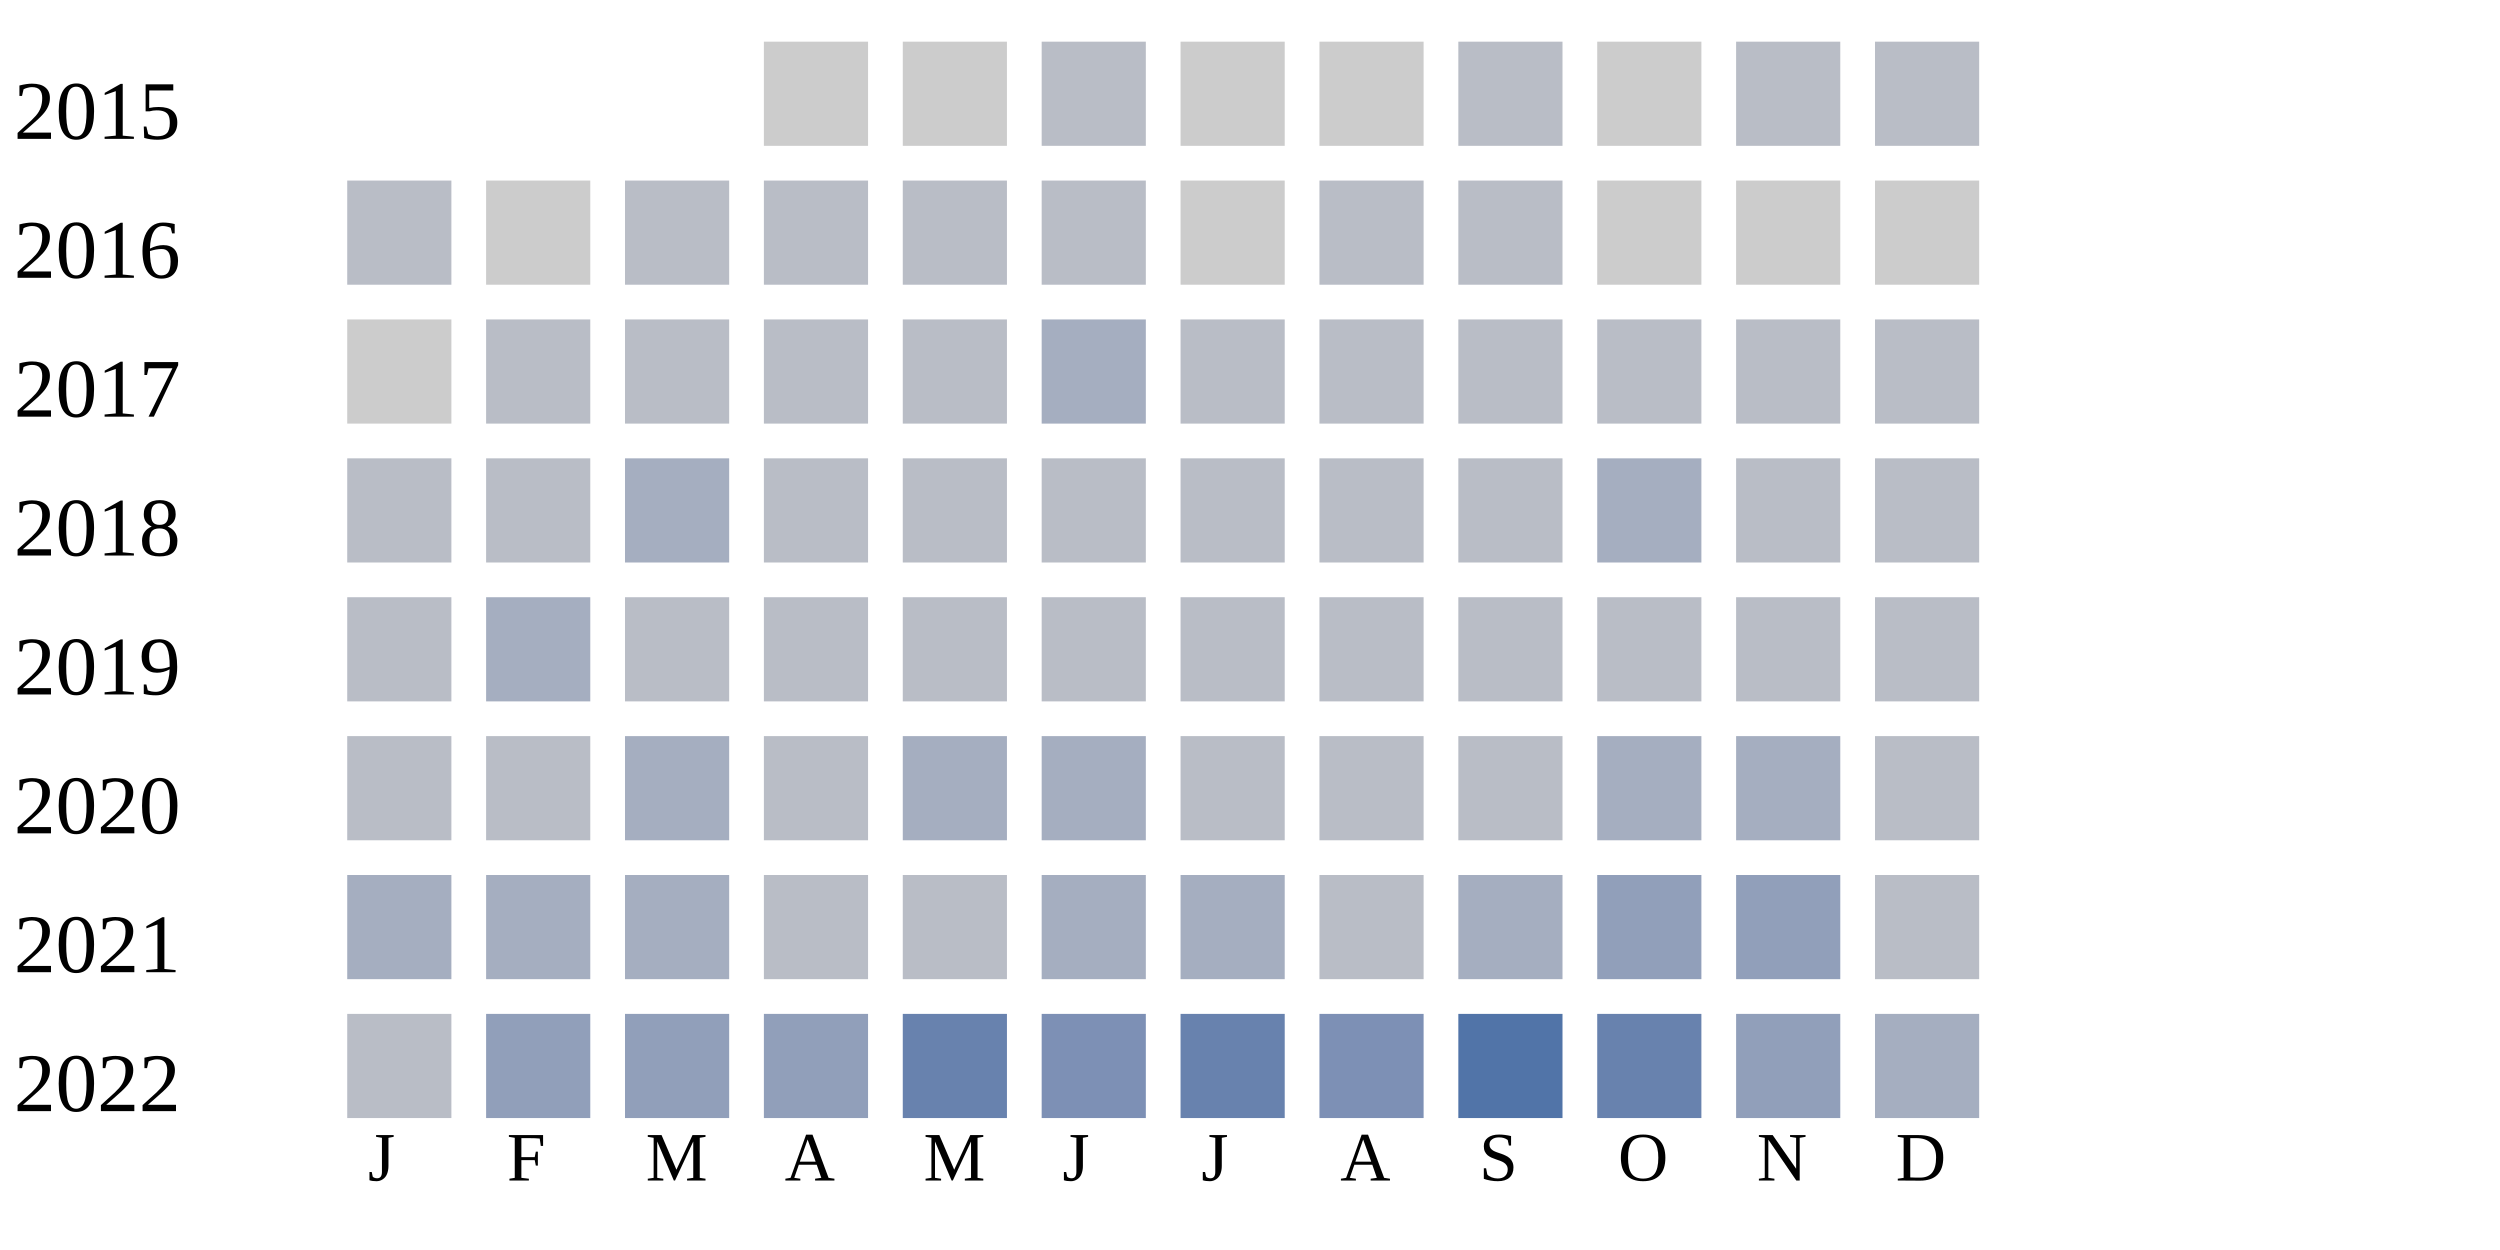
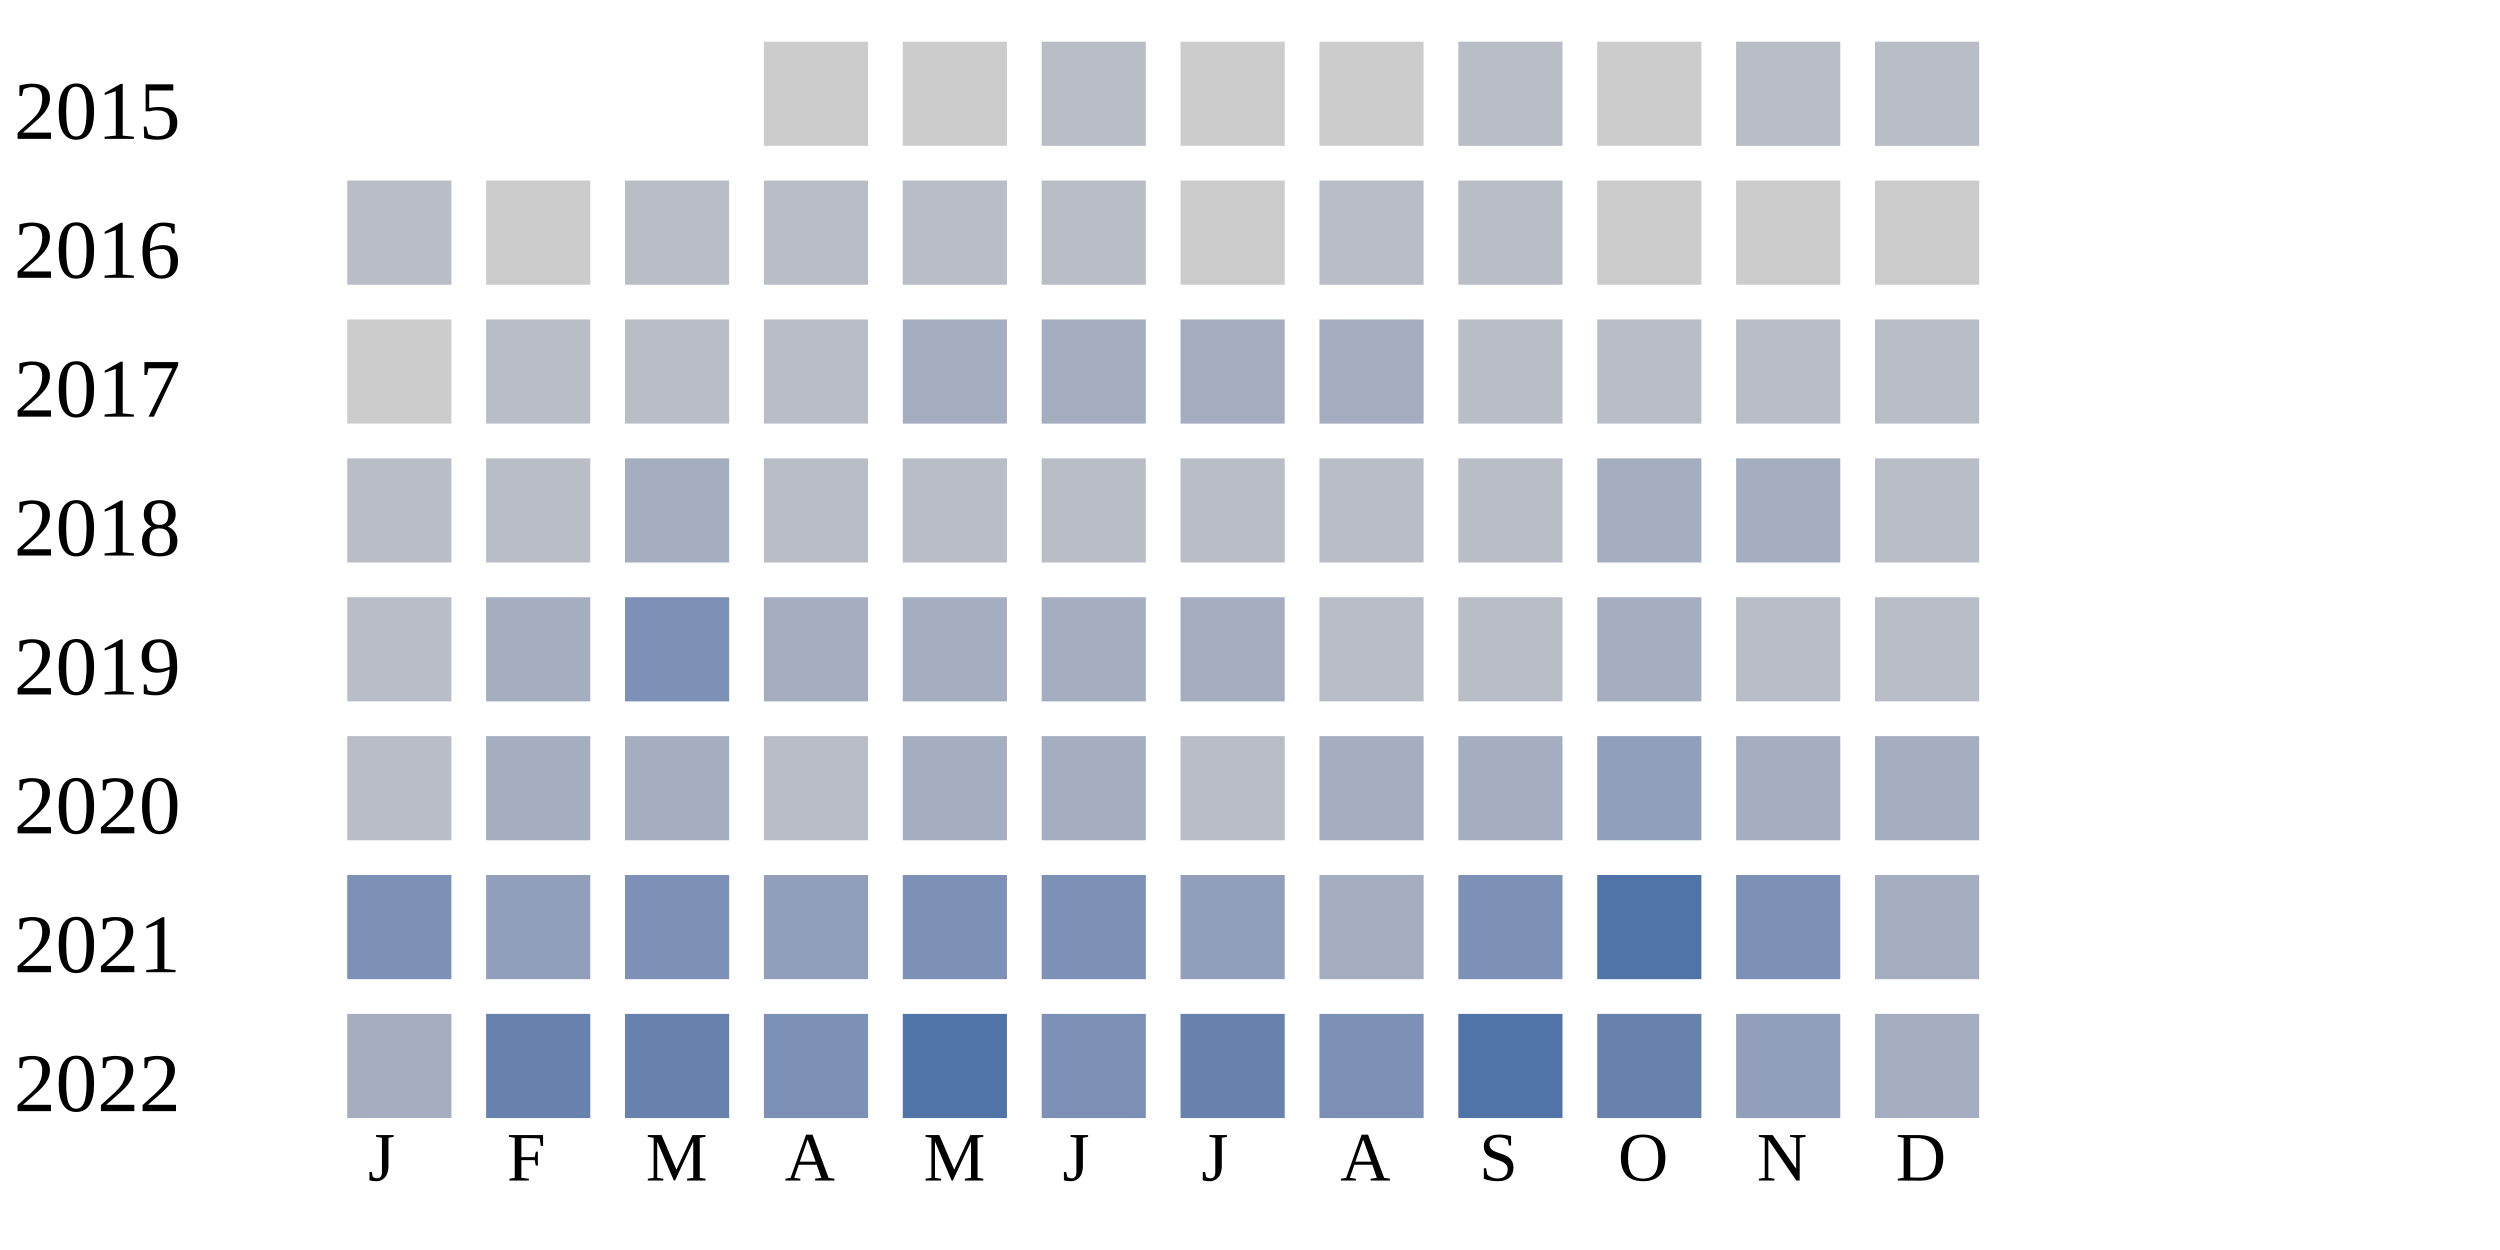
<svg xmlns="http://www.w3.org/2000/svg" width="360" height="180">
  <g transform="translate(0 0)">
    <text x="2" y="20">2015</text>
    <rect x="110" y="6" width="15" height="15" fill="#cccccc" />
    <rect x="130" y="6" width="15" height="15" fill="#cccccc" />
    <rect x="150" y="6" width="15" height="15" fill="#b9bdc6" />
    <rect x="170" y="6" width="15" height="15" fill="#cccccc" />
    <rect x="190" y="6" width="15" height="15" fill="#cccccc" />
    <rect x="210" y="6" width="15" height="15" fill="#b9bdc6" />
    <rect x="230" y="6" width="15" height="15" fill="#cccccc" />
    <rect x="250" y="6" width="15" height="15" fill="#b9bdc6" />
    <rect x="270" y="6" width="15" height="15" fill="#b9bdc6" />
  </g>
  <g transform="translate(0 20)">
    <text x="2" y="20">2016</text>
    <rect x="50" y="6" width="15" height="15" fill="#b9bdc6" />
    <rect x="70" y="6" width="15" height="15" fill="#cccccc" />
    <rect x="90" y="6" width="15" height="15" fill="#b9bdc6" />
    <rect x="110" y="6" width="15" height="15" fill="#b9bdc6" />
    <rect x="130" y="6" width="15" height="15" fill="#b9bdc6" />
    <rect x="150" y="6" width="15" height="15" fill="#b9bdc6" />
    <rect x="170" y="6" width="15" height="15" fill="#cccccc" />
    <rect x="190" y="6" width="15" height="15" fill="#b9bdc6" />
    <rect x="210" y="6" width="15" height="15" fill="#b9bdc6" />
    <rect x="230" y="6" width="15" height="15" fill="#cccccc" />
    <rect x="250" y="6" width="15" height="15" fill="#cccccc" />
    <rect x="270" y="6" width="15" height="15" fill="#cccccc" />
  </g>
  <g transform="translate(0 40)">
    <text x="2" y="20">2017</text>
    <rect x="50" y="6" width="15" height="15" fill="#cccccc" />
    <rect x="70" y="6" width="15" height="15" fill="#b9bdc6" />
    <rect x="90" y="6" width="15" height="15" fill="#b9bdc6" />
    <rect x="110" y="6" width="15" height="15" fill="#b9bdc6" />
-     <rect x="130" y="6" width="15" height="15" fill="#b9bdc6" />
+     <rect x="130" y="6" width="15" height="15" fill="#a5aec0" />
    <rect x="150" y="6" width="15" height="15" fill="#a5aec0" />
-     <rect x="170" y="6" width="15" height="15" fill="#b9bdc6" />
-     <rect x="190" y="6" width="15" height="15" fill="#b9bdc6" />
+     <rect x="170" y="6" width="15" height="15" fill="#a5aec0" />
+     <rect x="190" y="6" width="15" height="15" fill="#a5aec0" />
    <rect x="210" y="6" width="15" height="15" fill="#b9bdc6" />
    <rect x="230" y="6" width="15" height="15" fill="#b9bdc6" />
    <rect x="250" y="6" width="15" height="15" fill="#b9bdc6" />
    <rect x="270" y="6" width="15" height="15" fill="#b9bdc6" />
  </g>
  <g transform="translate(0 60)">
    <text x="2" y="20">2018</text>
    <rect x="50" y="6" width="15" height="15" fill="#b9bdc6" />
    <rect x="70" y="6" width="15" height="15" fill="#b9bdc6" />
    <rect x="90" y="6" width="15" height="15" fill="#a5aec0" />
    <rect x="110" y="6" width="15" height="15" fill="#b9bdc6" />
    <rect x="130" y="6" width="15" height="15" fill="#b9bdc6" />
    <rect x="150" y="6" width="15" height="15" fill="#b9bdc6" />
    <rect x="170" y="6" width="15" height="15" fill="#b9bdc6" />
    <rect x="190" y="6" width="15" height="15" fill="#b9bdc6" />
    <rect x="210" y="6" width="15" height="15" fill="#b9bdc6" />
    <rect x="230" y="6" width="15" height="15" fill="#a5aec0" />
-     <rect x="250" y="6" width="15" height="15" fill="#b9bdc6" />
+     <rect x="250" y="6" width="15" height="15" fill="#a5aec0" />
    <rect x="270" y="6" width="15" height="15" fill="#b9bdc6" />
  </g>
  <g transform="translate(0 80)">
    <text x="2" y="20">2019</text>
    <rect x="50" y="6" width="15" height="15" fill="#b9bdc6" />
    <rect x="70" y="6" width="15" height="15" fill="#a5aec0" />
-     <rect x="90" y="6" width="15" height="15" fill="#b9bdc6" />
-     <rect x="110" y="6" width="15" height="15" fill="#b9bdc6" />
-     <rect x="130" y="6" width="15" height="15" fill="#b9bdc6" />
-     <rect x="150" y="6" width="15" height="15" fill="#b9bdc6" />
-     <rect x="170" y="6" width="15" height="15" fill="#b9bdc6" />
+     <rect x="90" y="6" width="15" height="15" fill="#7d90b5" />
+     <rect x="110" y="6" width="15" height="15" fill="#a5aec0" />
+     <rect x="130" y="6" width="15" height="15" fill="#a5aec0" />
+     <rect x="150" y="6" width="15" height="15" fill="#a5aec0" />
+     <rect x="170" y="6" width="15" height="15" fill="#a5aec0" />
    <rect x="190" y="6" width="15" height="15" fill="#b9bdc6" />
    <rect x="210" y="6" width="15" height="15" fill="#b9bdc6" />
-     <rect x="230" y="6" width="15" height="15" fill="#b9bdc6" />
+     <rect x="230" y="6" width="15" height="15" fill="#a5aec0" />
    <rect x="250" y="6" width="15" height="15" fill="#b9bdc6" />
    <rect x="270" y="6" width="15" height="15" fill="#b9bdc6" />
  </g>
  <g transform="translate(0 100)">
    <text x="2" y="20">2020</text>
    <rect x="50" y="6" width="15" height="15" fill="#b9bdc6" />
-     <rect x="70" y="6" width="15" height="15" fill="#b9bdc6" />
+     <rect x="70" y="6" width="15" height="15" fill="#a5aec0" />
    <rect x="90" y="6" width="15" height="15" fill="#a5aec0" />
    <rect x="110" y="6" width="15" height="15" fill="#b9bdc6" />
    <rect x="130" y="6" width="15" height="15" fill="#a5aec0" />
    <rect x="150" y="6" width="15" height="15" fill="#a5aec0" />
    <rect x="170" y="6" width="15" height="15" fill="#b9bdc6" />
-     <rect x="190" y="6" width="15" height="15" fill="#b9bdc6" />
-     <rect x="210" y="6" width="15" height="15" fill="#b9bdc6" />
-     <rect x="230" y="6" width="15" height="15" fill="#a5aec0" />
+     <rect x="190" y="6" width="15" height="15" fill="#a5aec0" />
+     <rect x="210" y="6" width="15" height="15" fill="#a5aec0" />
+     <rect x="230" y="6" width="15" height="15" fill="#919fba" />
    <rect x="250" y="6" width="15" height="15" fill="#a5aec0" />
-     <rect x="270" y="6" width="15" height="15" fill="#b9bdc6" />
+     <rect x="270" y="6" width="15" height="15" fill="#a5aec0" />
  </g>
  <g transform="translate(0 120)">
    <text x="2" y="20">2021</text>
-     <rect x="50" y="6" width="15" height="15" fill="#a5aec0" />
-     <rect x="70" y="6" width="15" height="15" fill="#a5aec0" />
-     <rect x="90" y="6" width="15" height="15" fill="#a5aec0" />
-     <rect x="110" y="6" width="15" height="15" fill="#b9bdc6" />
-     <rect x="130" y="6" width="15" height="15" fill="#b9bdc6" />
-     <rect x="150" y="6" width="15" height="15" fill="#a5aec0" />
-     <rect x="170" y="6" width="15" height="15" fill="#a5aec0" />
-     <rect x="190" y="6" width="15" height="15" fill="#b9bdc6" />
-     <rect x="210" y="6" width="15" height="15" fill="#a5aec0" />
-     <rect x="230" y="6" width="15" height="15" fill="#919fba" />
-     <rect x="250" y="6" width="15" height="15" fill="#919fba" />
-     <rect x="270" y="6" width="15" height="15" fill="#b9bdc6" />
+     <rect x="50" y="6" width="15" height="15" fill="#7d90b5" />
+     <rect x="70" y="6" width="15" height="15" fill="#919fba" />
+     <rect x="90" y="6" width="15" height="15" fill="#7d90b5" />
+     <rect x="110" y="6" width="15" height="15" fill="#919fba" />
+     <rect x="130" y="6" width="15" height="15" fill="#7d90b5" />
+     <rect x="150" y="6" width="15" height="15" fill="#7d90b5" />
+     <rect x="170" y="6" width="15" height="15" fill="#919fba" />
+     <rect x="190" y="6" width="15" height="15" fill="#a5aec0" />
+     <rect x="210" y="6" width="15" height="15" fill="#7d90b5" />
+     <rect x="230" y="6" width="15" height="15" fill="#5174a8" />
+     <rect x="250" y="6" width="15" height="15" fill="#7d90b5" />
+     <rect x="270" y="6" width="15" height="15" fill="#a5aec0" />
  </g>
  <g transform="translate(0 140)">
    <text x="2" y="20">2022</text>
-     <rect x="50" y="6" width="15" height="15" fill="#b9bdc6" />
-     <rect x="70" y="6" width="15" height="15" fill="#919fba" />
-     <rect x="90" y="6" width="15" height="15" fill="#919fba" />
-     <rect x="110" y="6" width="15" height="15" fill="#919fba" />
-     <rect x="130" y="6" width="15" height="15" fill="#6882ae" />
+     <rect x="50" y="6" width="15" height="15" fill="#a5aec0" />
+     <rect x="70" y="6" width="15" height="15" fill="#6882ae" />
+     <rect x="90" y="6" width="15" height="15" fill="#6882ae" />
+     <rect x="110" y="6" width="15" height="15" fill="#7d90b5" />
+     <rect x="130" y="6" width="15" height="15" fill="#5174a8" />
    <rect x="150" y="6" width="15" height="15" fill="#7d90b5" />
    <rect x="170" y="6" width="15" height="15" fill="#6882ae" />
    <rect x="190" y="6" width="15" height="15" fill="#7d90b5" />
    <rect x="210" y="6" width="15" height="15" fill="#5174a8" />
    <rect x="230" y="6" width="15" height="15" fill="#6882ae" />
    <rect x="250" y="6" width="15" height="15" fill="#919fba" />
    <rect x="270" y="6" width="15" height="15" fill="#a5aec0" />
  </g>
  <text style="font-size: 10px; text-align: center" x="53" y="170">J</text>
  <text style="font-size: 10px; text-align: center" x="73" y="170">F</text>
  <text style="font-size: 10px; text-align: center" x="93" y="170">M</text>
  <text style="font-size: 10px; text-align: center" x="113" y="170">A</text>
  <text style="font-size: 10px; text-align: center" x="133" y="170">M</text>
  <text style="font-size: 10px; text-align: center" x="153" y="170">J</text>
  <text style="font-size: 10px; text-align: center" x="173" y="170">J</text>
  <text style="font-size: 10px; text-align: center" x="193" y="170">A</text>
  <text style="font-size: 10px; text-align: center" x="213" y="170">S</text>
  <text style="font-size: 10px; text-align: center" x="233" y="170">O</text>
  <text style="font-size: 10px; text-align: center" x="253" y="170">N</text>
  <text style="font-size: 10px; text-align: center" x="273" y="170">D</text>
  <text style="font-size: 10px;" x="155" y="189">Less</text>
  <rect fill="#b9bdc6" width="10" height="10" x="180" y="180" />
  <rect fill="#919fba" width="10" height="10" x="195" y="180" />
  <rect fill="#6882ae" width="10" height="10" x="210" y="180" />
  <rect fill="#005a9c" width="10" height="10" x="225" y="180" />
  <text x="240" y="189" style="font-size: 10px;">More</text>
</svg>
